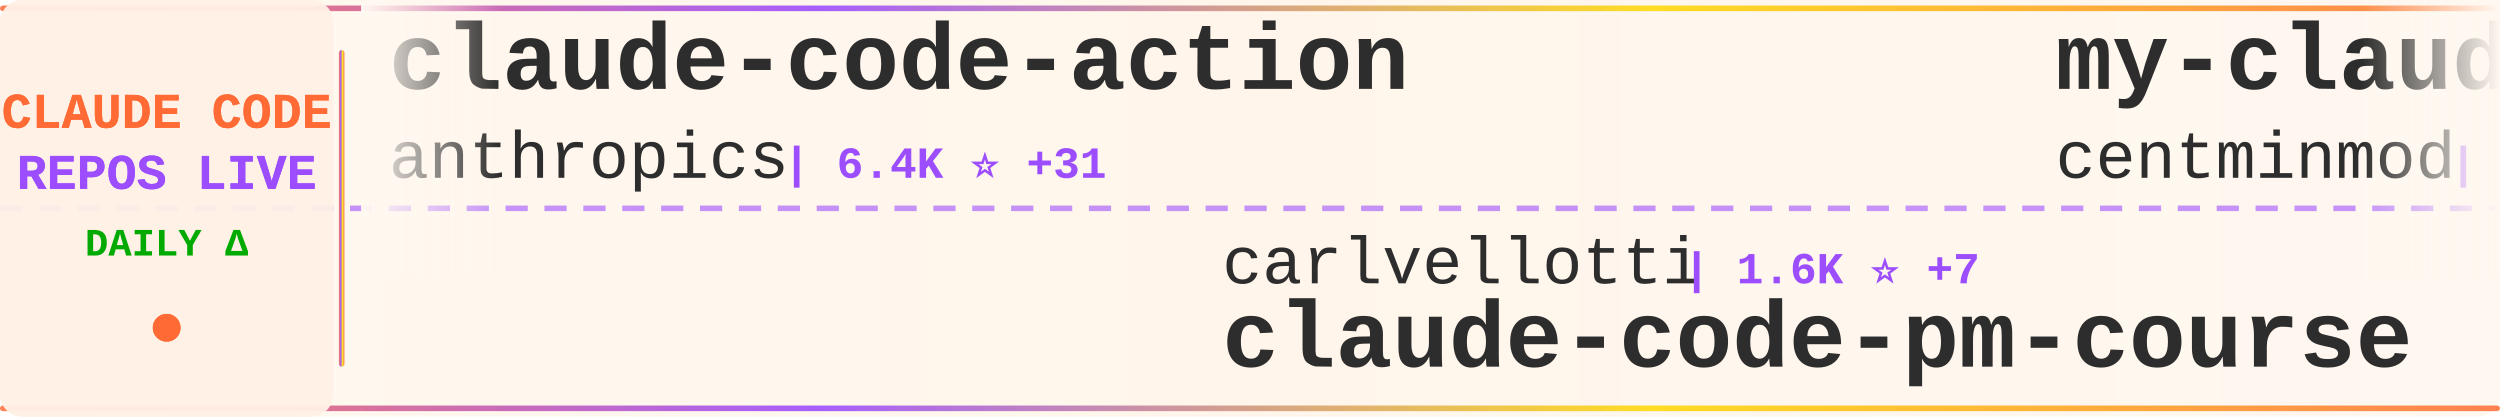
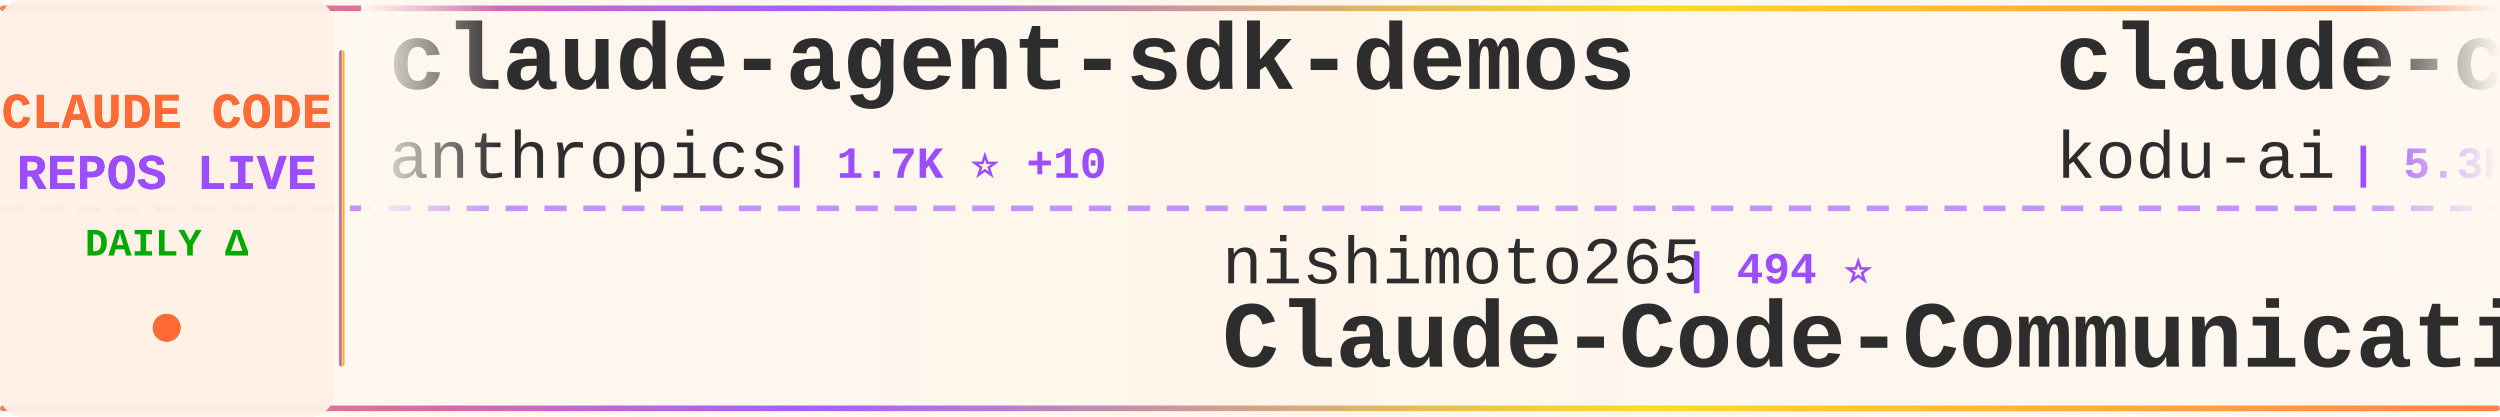
<svg xmlns="http://www.w3.org/2000/svg" width="900" height="150">
  <defs>
    <linearGradient id="tickerBg" x1="0%" y1="0%" x2="100%" y2="0%">
      <stop offset="0%" style="stop-color:#fff8f0;stop-opacity:0.98" />
      <stop offset="50%" style="stop-color:#fff5eb;stop-opacity:1" />
      <stop offset="100%" style="stop-color:#fff8f0;stop-opacity:0.98" />
    </linearGradient>
    <linearGradient id="borderGrad" x1="0%" y1="0%" x2="100%" y2="0%">
      <stop offset="0%" style="stop-color:#FF6B35;stop-opacity:0.85">
        <animate attributeName="stop-opacity" values="0.85;1;0.85" dur="2s" repeatCount="indefinite" />
      </stop>
      <stop offset="33%" style="stop-color:#9C4EFF;stop-opacity:0.9">
        <animate attributeName="stop-opacity" values="0.9;1;0.9" dur="2.2s" repeatCount="indefinite" />
      </stop>
      <stop offset="66%" style="stop-color:#FFD700;stop-opacity:0.85">
        <animate attributeName="stop-opacity" values="0.85;1;0.85" dur="1.8s" repeatCount="indefinite" />
      </stop>
      <stop offset="100%" style="stop-color:#FF6B35;stop-opacity:0.85">
        <animate attributeName="stop-opacity" values="0.85;1;0.85" dur="2s" repeatCount="indefinite" />
      </stop>
    </linearGradient>
    <filter id="textGlow">
      <feGaussianBlur stdDeviation="0.15" result="coloredBlur" />
      <feMerge>
        <feMergeNode in="coloredBlur" />
        <feMergeNode in="SourceGraphic" />
      </feMerge>
    </filter>
    <filter id="metricGlow">
      <feGaussianBlur stdDeviation="0.2" result="coloredBlur" />
      <feMerge>
        <feMergeNode in="coloredBlur" />
        <feMergeNode in="SourceGraphic" />
      </feMerge>
    </filter>
    <linearGradient id="leftFade" x1="0%" y1="0%" x2="100%" y2="0%">
      <stop offset="0%" style="stop-color:#fff8f0;stop-opacity:1" />
      <stop offset="100%" style="stop-color:#fff8f0;stop-opacity:0" />
    </linearGradient>
    <linearGradient id="rightFade" x1="0%" y1="0%" x2="100%" y2="0%">
      <stop offset="0%" style="stop-color:#fff8f0;stop-opacity:0" />
      <stop offset="100%" style="stop-color:#fff8f0;stop-opacity:1" />
    </linearGradient>
  </defs>
  <rect width="900" height="150" fill="url(#tickerBg)" rx="8" />
  <rect x="0" y="2" width="900" height="2" fill="url(#borderGrad)" rx="1" />
  <rect x="0" y="146" width="900" height="2" fill="url(#borderGrad)" rx="1" />
  <line x1="0" y1="75" x2="900" y2="75" stroke="#9C4EFF" stroke-width="2" stroke-dasharray="8 6" opacity="0.6" />
  <rect x="0" y="0" width="120" height="150" fill="#fff0e6" opacity="0.95" rx="8" />
  <text x="60" y="46" font-family="'Courier New', monospace" font-size="18" font-weight="bold" fill="#FF6B35" text-anchor="middle" filter="url(#textGlow)">
    CLAUDE CODE
  </text>
  <text x="60" y="68" font-family="'Courier New', monospace" font-size="18" font-weight="bold" fill="#9C4EFF" text-anchor="middle" filter="url(#textGlow)">
    REPOS LIVE
  </text>
  <text x="60" y="92" font-family="'Courier New', monospace" font-size="14" font-weight="bold" fill="#00aa00" text-anchor="middle">
    DAILY Δ
  </text>
  <circle cx="60" cy="118" r="5" fill="#FF6B35" filter="url(#metricGlow)">
    <animate attributeName="r" values="4;6;4" dur="1.5s" repeatCount="indefinite" />
    <animate attributeName="opacity" values="0.6;1;0.6" dur="1.5s" repeatCount="indefinite" />
  </circle>
  <rect x="122" y="18" width="2" height="114" fill="url(#borderGrad)" rx="1" />
  <clipPath id="tickerClip">
    <rect x="130" y="0" width="770" height="150" />
  </clipPath>
  <g clip-path="url(#tickerClip)">
    <g id="tickerItems">
      <animateTransform attributeName="transform" attributeType="XML" type="translate" from="0 0" to="-3000 0" dur="54s" repeatCount="indefinite" />
      <g transform="translate(0, 0)">
-         <text x="140" y="32" font-family="'Courier New', monospace" font-size="34" font-weight="bold" fill="#2d2d2d">claude-code-action</text>
+         <text x="140" y="32" font-family="'Courier New', monospace" font-size="34" font-weight="bold" fill="#2d2d2d">claude-agent-sdk-demos</text>
        <text x="140" y="64" font-family="'Courier New', monospace" font-size="24" font-weight="normal" fill="#2d2d2d" opacity="1.0">anthropics</text>
-         <text x="282" y="64" font-family="'Courier New', monospace" font-size="16" font-weight="bold" fill="#9C4EFF"> | 6.4K ⭐ +31</text>
+         <text x="282" y="64" font-family="'Courier New', monospace" font-size="16" font-weight="bold" fill="#9C4EFF"> | 1.7K ⭐ +10</text>
      </g>
      <g transform="translate(300, 0)">
-         <text x="140" y="102" font-family="'Courier New', monospace" font-size="24" font-weight="normal" fill="#2d2d2d" opacity="1.0">carlvellotti</text>
-         <text x="306" y="102" font-family="'Courier New', monospace" font-size="16" font-weight="bold" fill="#9C4EFF"> | 1.6K ⭐ +7</text>
-         <text x="140" y="132" font-family="'Courier New', monospace" font-size="34" font-weight="bold" fill="#2d2d2d">claude-code-pm-course</text>
+         <text x="140" y="102" font-family="'Courier New', monospace" font-size="24" font-weight="normal" fill="#2d2d2d" opacity="1.0">nishimoto265</text>
+         <text x="306" y="102" font-family="'Courier New', monospace" font-size="16" font-weight="bold" fill="#9C4EFF"> | 494 ⭐</text>
+         <text x="140" y="132" font-family="'Courier New', monospace" font-size="34" font-weight="bold" fill="#2d2d2d">Claude-Code-Communicatio...</text>
      </g>
      <g transform="translate(600, 0)">
-         <text x="140" y="32" font-family="'Courier New', monospace" font-size="34" font-weight="bold" fill="#2d2d2d">my-claude-code-setup</text>
-         <text x="140" y="64" font-family="'Courier New', monospace" font-size="24" font-weight="normal" fill="#2d2d2d" opacity="1.0">centminmod</text>
-         <text x="282" y="64" font-family="'Courier New', monospace" font-size="16" font-weight="bold" fill="#9C4EFF"> | 2.1K ⭐ +13</text>
+         <text x="140" y="32" font-family="'Courier New', monospace" font-size="34" font-weight="bold" fill="#2d2d2d">claude-coder</text>
+         <text x="140" y="64" font-family="'Courier New', monospace" font-size="24" font-weight="normal" fill="#2d2d2d" opacity="1.0">kodu-ai</text>
+         <text x="246" y="64" font-family="'Courier New', monospace" font-size="16" font-weight="bold" fill="#9C4EFF"> | 5.3K ⭐ +1</text>
      </g>
      <g transform="translate(900, 0)">
-         <text x="140" y="102" font-family="'Courier New', monospace" font-size="24" font-weight="normal" fill="#2d2d2d" opacity="1.0">simonw</text>
-         <text x="234" y="102" font-family="'Courier New', monospace" font-size="16" font-weight="bold" fill="#9C4EFF"> | 1.1K ⭐ +3</text>
-         <text x="140" y="132" font-family="'Courier New', monospace" font-size="34" font-weight="bold" fill="#2d2d2d">claude-code-transcripts</text>
+         <text x="140" y="102" font-family="'Courier New', monospace" font-size="24" font-weight="normal" fill="#2d2d2d" opacity="1.0">severity1</text>
+         <text x="270" y="102" font-family="'Courier New', monospace" font-size="16" font-weight="bold" fill="#9C4EFF"> | 1.3K ⭐ +7</text>
+         <text x="140" y="132" font-family="'Courier New', monospace" font-size="34" font-weight="bold" fill="#2d2d2d">claude-code-prompt-impro...</text>
      </g>
      <g transform="translate(1200, 0)">
-         <text x="140" y="32" font-family="'Courier New', monospace" font-size="34" font-weight="bold" fill="#2d2d2d">awesome-claude-skills</text>
-         <text x="140" y="64" font-family="'Courier New', monospace" font-size="24" font-weight="normal" fill="#2d2d2d" opacity="1.0">ComposioHQ</text>
-         <text x="282" y="64" font-family="'Courier New', monospace" font-size="16" font-weight="bold" fill="#9C4EFF"> | 45.6K ⭐ +564</text>
+         <text x="140" y="32" font-family="'Courier New', monospace" font-size="34" font-weight="bold" fill="#2d2d2d">claude-code</text>
+         <text x="140" y="64" font-family="'Courier New', monospace" font-size="24" font-weight="normal" fill="#2d2d2d" opacity="1.0">MadAppGang</text>
+         <text x="282" y="64" font-family="'Courier New', monospace" font-size="16" font-weight="bold" fill="#9C4EFF"> | 245 ⭐</text>
      </g>
      <g transform="translate(1500, 0)">
-         <text x="140" y="102" font-family="'Courier New', monospace" font-size="24" font-weight="normal" fill="#2d2d2d" opacity="1.0">alirezarezvani</text>
-         <text x="330" y="102" font-family="'Courier New', monospace" font-size="16" font-weight="bold" fill="#9C4EFF"> | 625 ⭐ +3</text>
-         <text x="140" y="132" font-family="'Courier New', monospace" font-size="34" font-weight="bold" fill="#2d2d2d">claude-code-tresor</text>
+         <text x="140" y="102" font-family="'Courier New', monospace" font-size="24" font-weight="normal" fill="#2d2d2d" opacity="1.0">github</text>
+         <text x="234" y="102" font-family="'Courier New', monospace" font-size="16" font-weight="bold" fill="#9C4EFF"> | 78.2K ⭐ +400</text>
+         <text x="140" y="132" font-family="'Courier New', monospace" font-size="34" font-weight="bold" fill="#2d2d2d">spec-kit</text>
      </g>
      <g transform="translate(1800, 0)">
-         <text x="140" y="32" font-family="'Courier New', monospace" font-size="34" font-weight="bold" fill="#2d2d2d">Claude-Code</text>
-         <text x="140" y="64" font-family="'Courier New', monospace" font-size="24" font-weight="normal" fill="#2d2d2d" opacity="1.0">lyconear</text>
-         <text x="258" y="64" font-family="'Courier New', monospace" font-size="16" font-weight="bold" fill="#9C4EFF"> | 4 ⭐</text>
+         <text x="140" y="32" font-family="'Courier New', monospace" font-size="34" font-weight="bold" fill="#2d2d2d">ralph-claude-code</text>
+         <text x="140" y="64" font-family="'Courier New', monospace" font-size="24" font-weight="normal" fill="#2d2d2d" opacity="1.0">frankbria</text>
+         <text x="270" y="64" font-family="'Courier New', monospace" font-size="16" font-weight="bold" fill="#9C4EFF"> | 8.0K ⭐ +33</text>
      </g>
      <g transform="translate(2100, 0)">
-         <text x="140" y="102" font-family="'Courier New', monospace" font-size="24" font-weight="normal" fill="#2d2d2d" opacity="1.0">anthropics</text>
-         <text x="282" y="102" font-family="'Courier New', monospace" font-size="16" font-weight="bold" fill="#9C4EFF"> | 3.8K ⭐ +18</text>
-         <text x="140" y="132" font-family="'Courier New', monospace" font-size="34" font-weight="bold" fill="#2d2d2d">claude-code-security-rev...</text>
+         <text x="140" y="102" font-family="'Courier New', monospace" font-size="24" font-weight="normal" fill="#2d2d2d" opacity="1.0">Alishahryar1</text>
+         <text x="306" y="102" font-family="'Courier New', monospace" font-size="16" font-weight="bold" fill="#9C4EFF"> | 1.0K ⭐ +12</text>
+         <text x="140" y="132" font-family="'Courier New', monospace" font-size="34" font-weight="bold" fill="#2d2d2d">free-claude-code</text>
      </g>
      <g transform="translate(2400, 0)">
-         <text x="140" y="32" font-family="'Courier New', monospace" font-size="34" font-weight="bold" fill="#2d2d2d">claude-code-mastering</text>
-         <text x="140" y="64" font-family="'Courier New', monospace" font-size="24" font-weight="normal" fill="#2d2d2d" opacity="1.0">revfactory</text>
-         <text x="282" y="64" font-family="'Courier New', monospace" font-size="16" font-weight="bold" fill="#9C4EFF"> | 762 ⭐ +1</text>
+         <text x="140" y="32" font-family="'Courier New', monospace" font-size="34" font-weight="bold" fill="#2d2d2d">claude-code-pm-course</text>
+         <text x="140" y="64" font-family="'Courier New', monospace" font-size="24" font-weight="normal" fill="#2d2d2d" opacity="1.0">carlvellotti</text>
+         <text x="306" y="64" font-family="'Courier New', monospace" font-size="16" font-weight="bold" fill="#9C4EFF"> | 1.6K ⭐ +5</text>
      </g>
      <g transform="translate(2700, 0)">
-         <text x="140" y="102" font-family="'Courier New', monospace" font-size="24" font-weight="normal" fill="#2d2d2d" opacity="1.0">greggh</text>
-         <text x="234" y="102" font-family="'Courier New', monospace" font-size="16" font-weight="bold" fill="#9C4EFF"> | 1.9K ⭐ +4</text>
-         <text x="140" y="132" font-family="'Courier New', monospace" font-size="34" font-weight="bold" fill="#2d2d2d">claude-code.nvim</text>
+         <text x="140" y="102" font-family="'Courier New', monospace" font-size="24" font-weight="normal" fill="#2d2d2d" opacity="1.0">1rgs</text>
+         <text x="210" y="102" font-family="'Courier New', monospace" font-size="16" font-weight="bold" fill="#9C4EFF"> | 3.3K ⭐ +6</text>
+         <text x="140" y="132" font-family="'Courier New', monospace" font-size="34" font-weight="bold" fill="#2d2d2d">claude-code-proxy</text>
      </g>
      <g transform="translate(3000, 0)">
-         <text x="140" y="32" font-family="'Courier New', monospace" font-size="34" font-weight="bold" fill="#2d2d2d">claude-code-action</text>
+         <text x="140" y="32" font-family="'Courier New', monospace" font-size="34" font-weight="bold" fill="#2d2d2d">claude-agent-sdk-demos</text>
        <text x="140" y="64" font-family="'Courier New', monospace" font-size="24" font-weight="normal" fill="#2d2d2d" opacity="1.0">anthropics</text>
-         <text x="282" y="64" font-family="'Courier New', monospace" font-size="16" font-weight="bold" fill="#9C4EFF"> | 6.4K ⭐ +31</text>
+         <text x="282" y="64" font-family="'Courier New', monospace" font-size="16" font-weight="bold" fill="#9C4EFF"> | 1.7K ⭐ +10</text>
      </g>
      <g transform="translate(3300, 0)">
-         <text x="140" y="102" font-family="'Courier New', monospace" font-size="24" font-weight="normal" fill="#2d2d2d" opacity="1.0">carlvellotti</text>
-         <text x="306" y="102" font-family="'Courier New', monospace" font-size="16" font-weight="bold" fill="#9C4EFF"> | 1.6K ⭐ +7</text>
-         <text x="140" y="132" font-family="'Courier New', monospace" font-size="34" font-weight="bold" fill="#2d2d2d">claude-code-pm-course</text>
+         <text x="140" y="102" font-family="'Courier New', monospace" font-size="24" font-weight="normal" fill="#2d2d2d" opacity="1.0">nishimoto265</text>
+         <text x="306" y="102" font-family="'Courier New', monospace" font-size="16" font-weight="bold" fill="#9C4EFF"> | 494 ⭐</text>
+         <text x="140" y="132" font-family="'Courier New', monospace" font-size="34" font-weight="bold" fill="#2d2d2d">Claude-Code-Communicatio...</text>
      </g>
      <g transform="translate(3600, 0)">
-         <text x="140" y="32" font-family="'Courier New', monospace" font-size="34" font-weight="bold" fill="#2d2d2d">my-claude-code-setup</text>
-         <text x="140" y="64" font-family="'Courier New', monospace" font-size="24" font-weight="normal" fill="#2d2d2d" opacity="1.0">centminmod</text>
-         <text x="282" y="64" font-family="'Courier New', monospace" font-size="16" font-weight="bold" fill="#9C4EFF"> | 2.1K ⭐ +13</text>
+         <text x="140" y="32" font-family="'Courier New', monospace" font-size="34" font-weight="bold" fill="#2d2d2d">claude-coder</text>
+         <text x="140" y="64" font-family="'Courier New', monospace" font-size="24" font-weight="normal" fill="#2d2d2d" opacity="1.0">kodu-ai</text>
+         <text x="246" y="64" font-family="'Courier New', monospace" font-size="16" font-weight="bold" fill="#9C4EFF"> | 5.3K ⭐ +1</text>
      </g>
      <g transform="translate(3900, 0)">
-         <text x="140" y="102" font-family="'Courier New', monospace" font-size="24" font-weight="normal" fill="#2d2d2d" opacity="1.0">simonw</text>
-         <text x="234" y="102" font-family="'Courier New', monospace" font-size="16" font-weight="bold" fill="#9C4EFF"> | 1.1K ⭐ +3</text>
-         <text x="140" y="132" font-family="'Courier New', monospace" font-size="34" font-weight="bold" fill="#2d2d2d">claude-code-transcripts</text>
+         <text x="140" y="102" font-family="'Courier New', monospace" font-size="24" font-weight="normal" fill="#2d2d2d" opacity="1.0">severity1</text>
+         <text x="270" y="102" font-family="'Courier New', monospace" font-size="16" font-weight="bold" fill="#9C4EFF"> | 1.3K ⭐ +7</text>
+         <text x="140" y="132" font-family="'Courier New', monospace" font-size="34" font-weight="bold" fill="#2d2d2d">claude-code-prompt-impro...</text>
      </g>
    </g>
  </g>
  <rect x="130" y="0" width="50" height="100" fill="url(#leftFade)" />
  <rect x="850" y="0" width="50" height="100" fill="url(#rightFade)" />
</svg>
